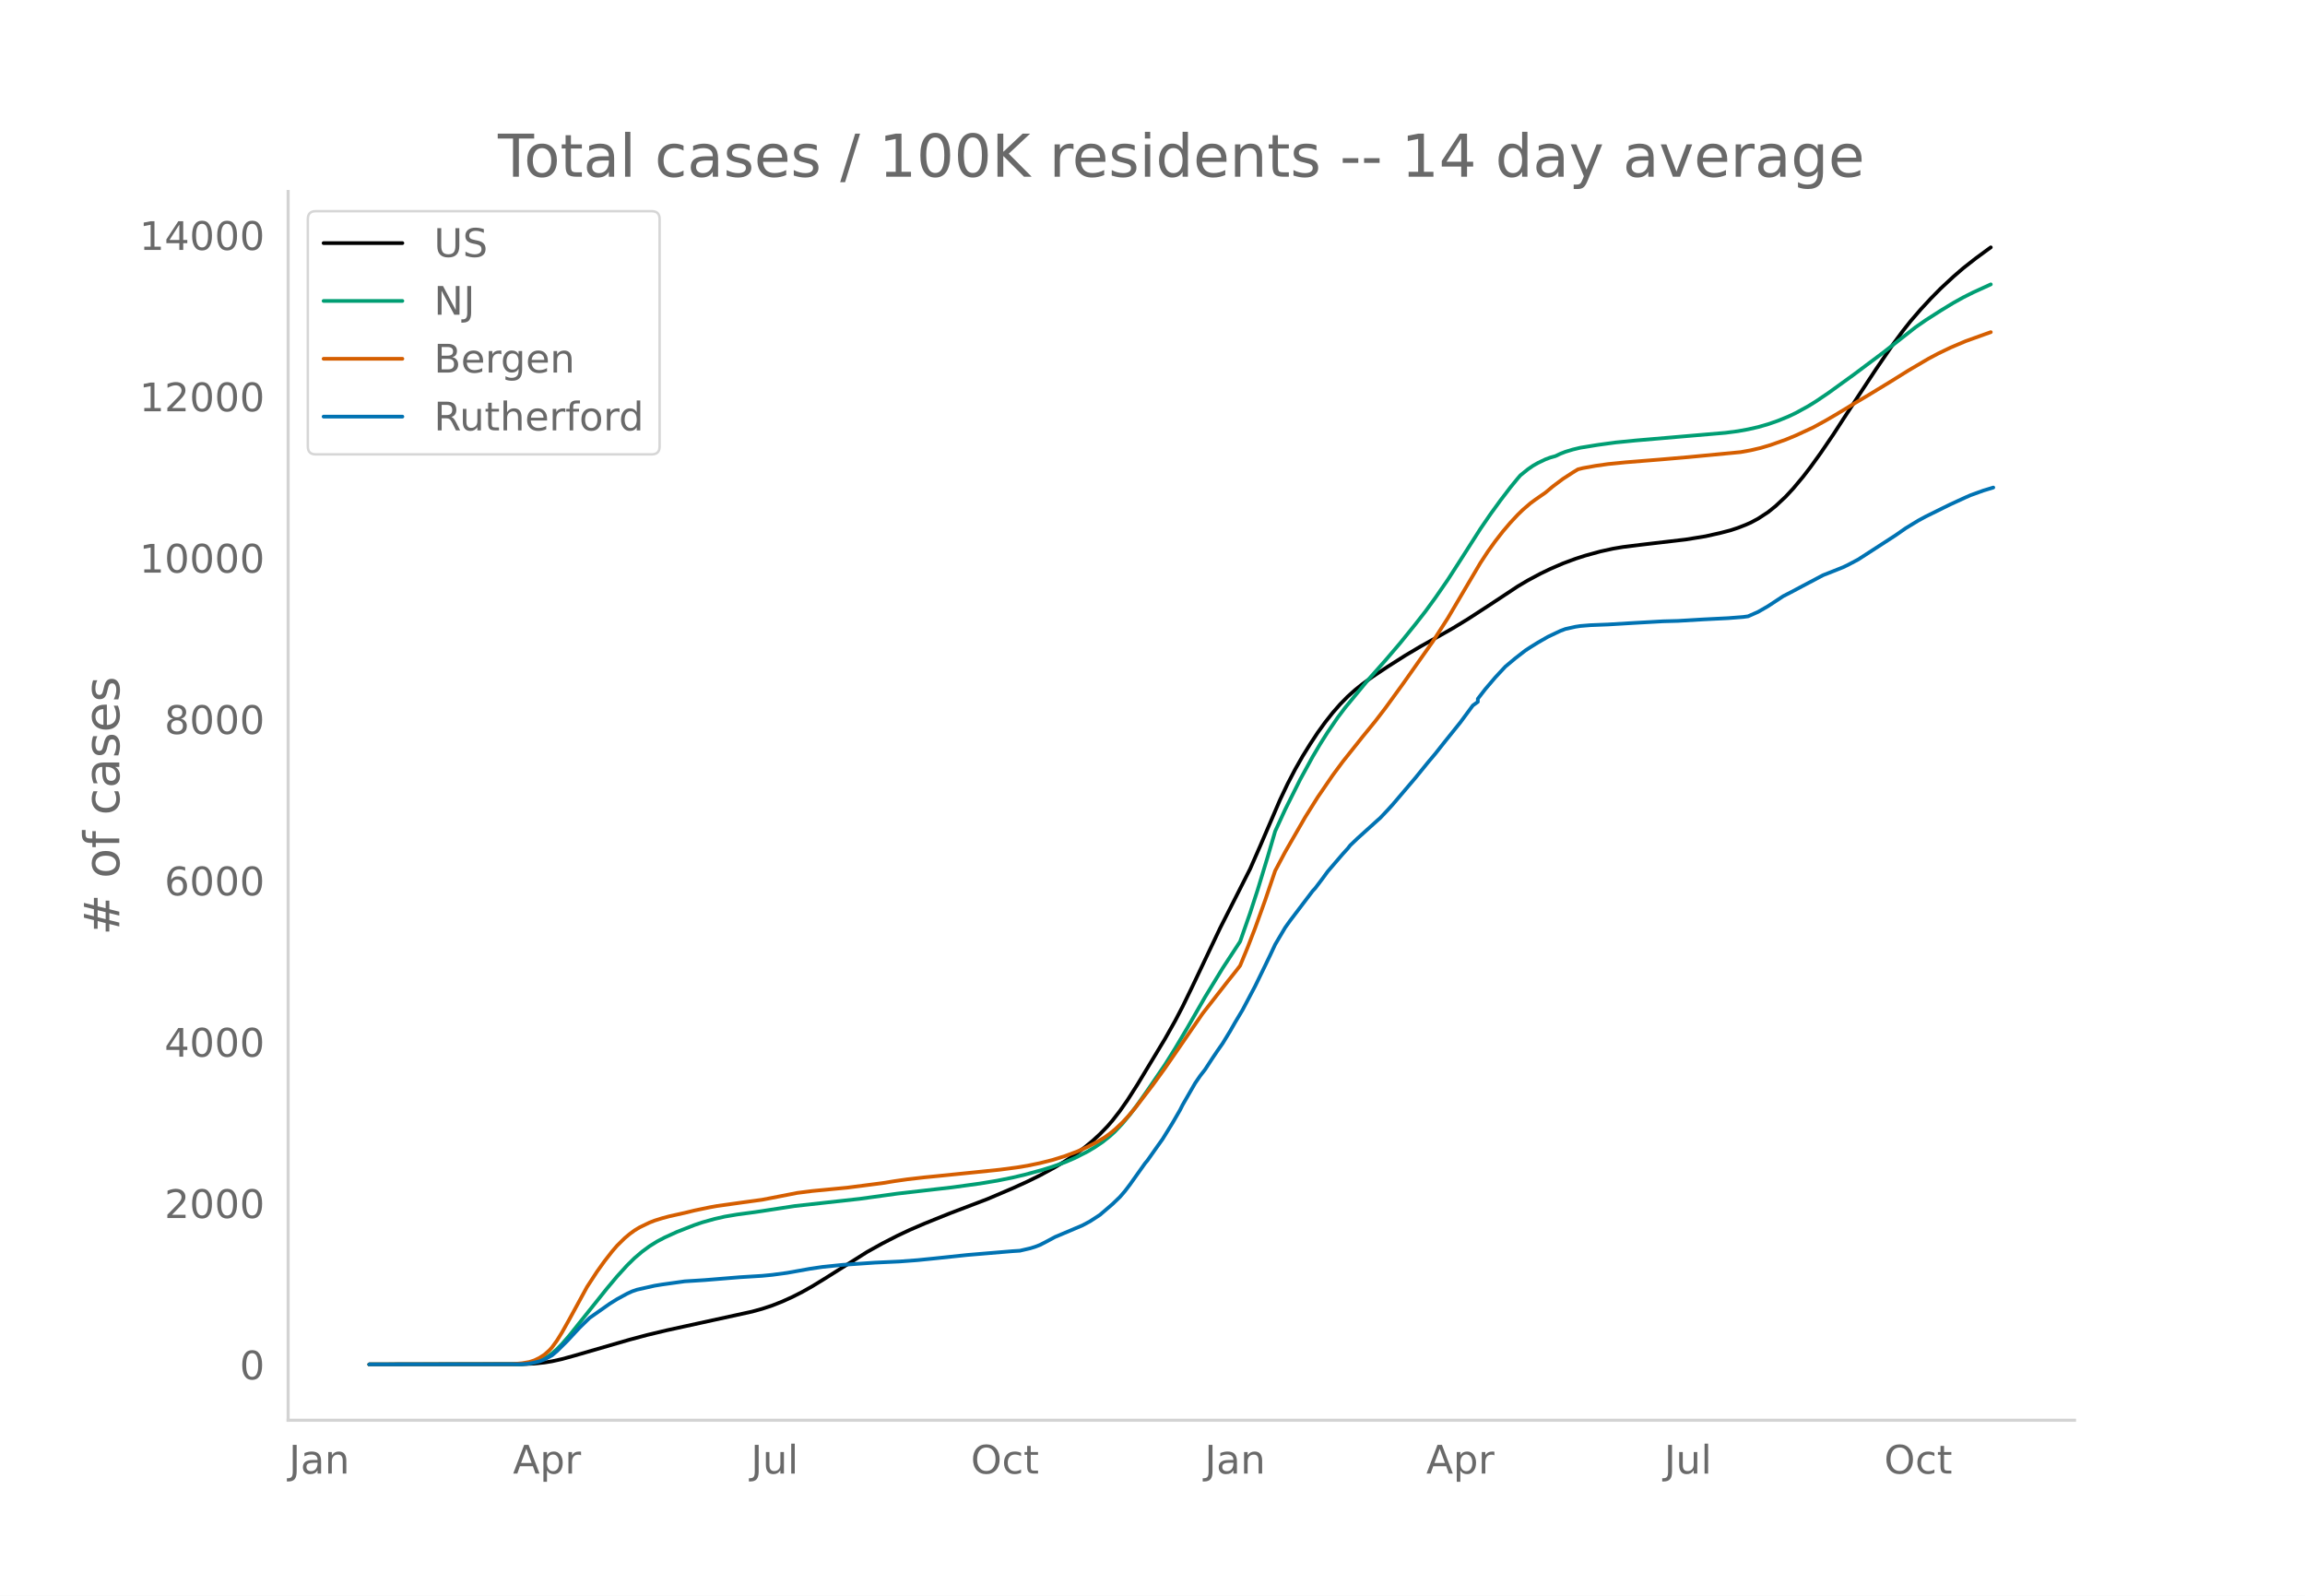
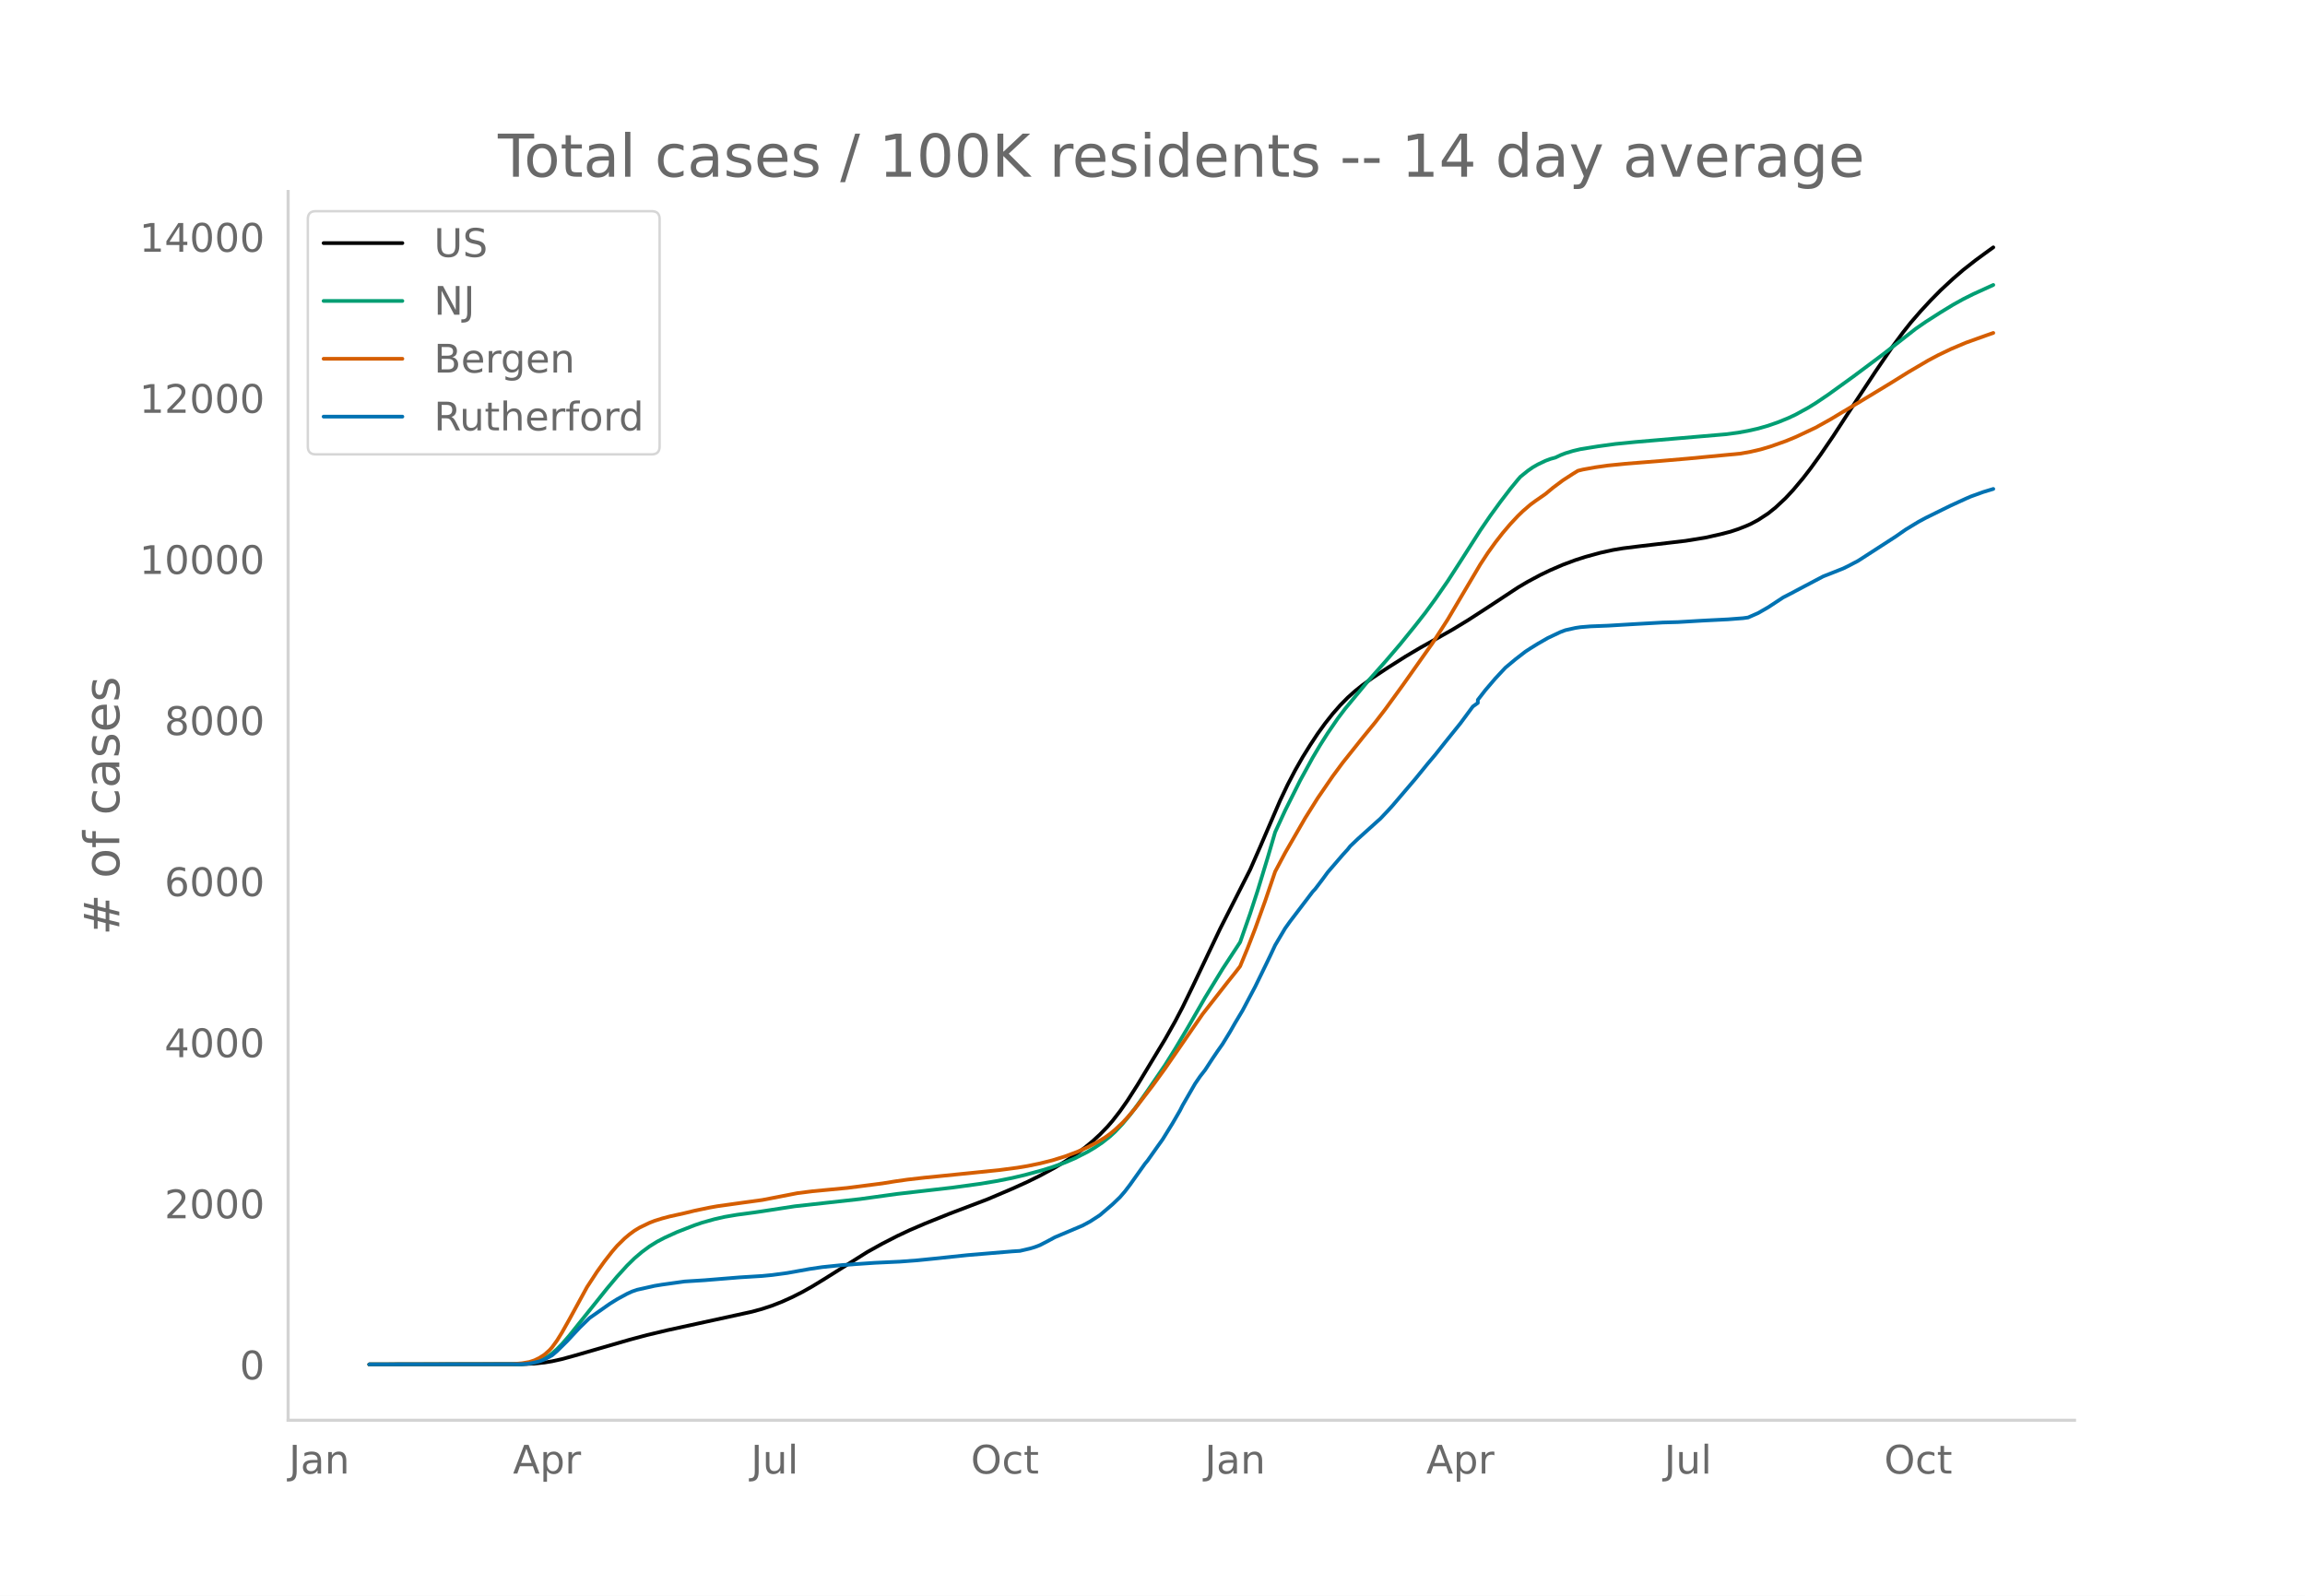
<svg xmlns="http://www.w3.org/2000/svg" xmlns:xlink="http://www.w3.org/1999/xlink" height="864" viewBox="0 0 936 648" width="1248">
  <defs>
    <style>*{stroke-linecap:butt;stroke-linejoin:round}</style>
  </defs>
  <g id="figure_1">
    <path d="M0 648h936V0H0z" style="fill:#fff" id="patch_1" />
    <g id="axes_1">
      <path d="M117 576.72h725.4V77.76H117z" style="fill:none" id="patch_2" />
-       <path clip-path="url(#pe275ca2223)" d="m149.973 554.04 61.982-.086 5.08-.247 4.065-.43 3.049-.498 4.064-.901 5.08-1.4 22.355-6.48 7.113-1.901 8.129-1.938 13.21-2.893 21.337-4.671 4.065-1.124 4.064-1.339 4.065-1.61 4.064-1.837 4.065-2.065 4.064-2.287 5.08-3.11 17.274-10.888 6.097-3.393 6.097-3.132 5.08-2.396 6.097-2.624 10.16-4.096 15.243-5.798 10.16-4.332 6.097-2.771 5.08-2.502 6.098-3.307 4.064-2.443 4.064-2.7 4.065-3.008 3.048-2.51 3.048-2.809 3.049-3.16 2.032-2.358 3.048-3.924 3.049-4.357 4.064-6.37 11.177-18.528 4.065-7.213 3.048-5.831 4.064-8.358 11.178-23.531 12.193-24.052 4.064-9.26 8.13-18.91 3.048-6.407 3.048-5.847 3.048-5.364 3.049-4.908 3.048-4.633 3.048-4.215 3.049-3.862 3.048-3.477 3.048-3.102 3.049-2.725 3.048-2.43 4.064-2.947 6.097-4.046 7.113-4.522 6.096-3.62 7.113-3.984 6.097-3.458 6.096-3.714 9.145-5.938 11.178-7.39 4.064-2.406 5.08-2.72 4.065-1.954 5.08-2.197 5.081-1.894 4.065-1.308 6.096-1.672 5.08-1.12 4.065-.686 7.113-.886 18.29-2.144 8.129-1.319 6.096-1.374 4.065-1.053 3.048-1.013 3.049-1.193 2.032-.884 3.048-1.636 4.064-2.656 3.049-2.448 4.064-3.81 3.049-3.277 4.064-4.858 3.048-3.96 4.065-5.63 5.08-7.456 5.08-7.822 5.081-7.783 7.113-10.813 7.113-10.406 4.064-5.499 3.049-3.858 4.064-4.707 4.065-4.393 4.064-4.126 5.08-4.715 4.065-3.516 5.08-3.984 5.081-3.728 1.016-.729h0" style="fill:none;stroke:#000;stroke-linecap:round;stroke-width:1.5" id="line2d_1" />
-       <path clip-path="url(#pe275ca2223)" d="m149.973 554.04 60.966-.11 3.049-.22 2.032-.296 2.032-.523 2.032-.783 2.032-1.06 2.033-1.42 2.032-1.8 2.032-2.082 3.048-3.502 4.065-5.1 11.177-13.968 4.064-4.849 4.065-4.473 3.048-2.995 3.049-2.594 3.048-2.243 3.048-1.899 3.049-1.6 5.08-2.32 7.113-2.777 3.048-1.04 5.08-1.427 4.065-.926 5.08-.865 7.113-.952 3.049-.45 13.21-2.032 26.418-2.928 15.242-2.109 10.16-1.163 12.194-1.397 11.177-1.534 7.113-1.181 6.097-1.23 5.08-1.202 7.113-1.94 4.064-1.274 5.08-1.826 4.065-1.749 5.08-2.58 3.05-1.813 3.048-2.065 3.048-2.425 2.032-1.863 3.048-3.237 3.049-3.658 3.048-4.053 4.065-5.78 7.112-10.432 4.065-6.513 5.08-8.55 7.113-12.378 7.113-11.658 7.113-10.873 4.064-11.585 3.048-9.35L514.756 348l3.048-10.433 4.065-8.84 6.096-12.187 5.08-9.275 3.049-5.147 3.048-4.81 4.065-5.942 3.048-4.037 9.145-11.082 7.113-8.02 6.097-7.142 6.096-7.542 4.065-5.196 4.064-5.567 5.08-7.356 5.081-7.894 8.129-12.741 4.064-5.935 4.065-5.606 4.064-5.326 3.049-3.722 1.016-1.17 3.048-2.467 2.032-1.407 2.032-1.166 3.049-1.455 2.032-.76 2.032-.563 2.032-.968 2.033-.794 3.048-.923 3.048-.726 7.113-1.153 7.113-.973 8.129-.805 24.386-2.087 12.194-1.04 5.08-.666 4.065-.738 4.064-.92 4.064-1.167 4.065-1.416 4.064-1.66 3.049-1.437 5.08-2.783 3.049-1.886 5.08-3.43 10.161-7.34 12.193-9.131 13.21-10.34 4.064-2.815 6.097-3.905 5.08-3.094 4.065-2.26 4.064-2.036 7.113-3.249h0" style="fill:none;stroke:#009e73;stroke-linecap:round;stroke-width:1.5" id="line2d_2" />
-       <path clip-path="url(#pe275ca2223)" d="m149.973 554.04 57.918-.102 4.064-.363 3.049-.528 2.032-.673 2.032-.99 2.032-1.317 2.033-1.798 1.016-1.136 2.032-2.793 2.032-3.284 3.048-5.426 7.113-13.034 4.065-6.232 3.048-4.255 3.048-3.908 2.032-2.365 3.049-3.007 2.032-1.711 2.032-1.49 2.032-1.232 4.065-1.957 2.032-.796 3.048-.957 3.049-.813 6.096-1.356 4.065-.99 6.097-1.27 3.048-.544 10.16-1.426 8.13-1.111 7.113-1.38 7.112-1.389 6.097-.777 7.113-.682 7.112-.68 14.226-1.836 5.08-.821 5.081-.73 7.113-.815 5.08-.498 15.242-1.545 10.161-1.048 7.113-.939 4.064-.676 5.08-1.053 5.081-1.275 5.08-1.58 5.081-1.908 4.065-1.821 4.064-2.117 3.049-1.853 2.032-1.469 2.032-1.672 3.048-2.858 2.033-2.173 3.048-3.586 7.113-9.279 5.08-7.006 15.242-22.128 10.161-13.017 3.048-3.816 2.033-2.623 3.048-7.387 3.048-7.881 4.065-11.278 4.064-11.97 4.065-7.658 8.128-14.113 5.08-8.113 6.098-8.91 4.064-5.503 8.129-10.206 5.08-6.216 4.065-5.292 7.113-9.801 12.193-17.282 6.097-9.5 6.096-10.346 7.113-12.037 3.048-4.66 3.049-4.247 3.048-3.915 3.048-3.577 3.049-3.265 2.032-1.97 3.048-2.63 2.032-1.498 4.065-2.825 3.048-2.54 4.065-3.047 4.064-2.63 2.032-1.245 2.032-.505 5.081-.914 5.08-.724 7.113-.708 14.226-1.146 11.177-.961 21.338-2.034 4.065-.737 4.064-.945 4.065-1.21 6.096-2.16 4.065-1.677 7.112-3.29 5.081-2.789 4.064-2.362 8.13-4.921 5.08-3.005 9.145-5.571 7.113-4.437 8.128-4.784 4.065-2.163 5.08-2.442 6.097-2.588 8.129-2.92 2.032-.717h0" style="fill:none;stroke:#d55e00;stroke-linecap:round;stroke-width:1.5" id="line2d_3" />
-       <path clip-path="url(#pe275ca2223)" d="m149.973 554.04 60.966-.077 3.049-.153 2.032-.307 3.048-.716 2.032-.767 3.049-1.65 2.032-1.738 4.064-4.014 5.08-5.472 4.065-3.963 8.13-5.727 3.047-1.905 4.065-2.224 2.032-.934 2.032-.703 7.113-1.598 3.048-.498 9.145-1.279 8.13-.511 14.225-1.164 9.145-.562 4.064-.396 6.097-.819 9.145-1.636 5.08-.754 8.13-.844 13.209-.908 10.16-.473 7.114-.537 7.112-.716 13.21-1.393 18.29-1.534 3.048-.192 4.064-.946 2.033-.614 2.032-.78 3.048-1.572 3.049-1.65 11.177-4.73 3.048-1.636 3.048-1.969 1.016-.677 5.081-4.36 3.048-2.927 2.033-2.365 2.032-2.672 6.096-8.578 1.017-1.215 4.064-5.766 2.032-2.838 4.065-6.584 3.048-5.267 1.016-2.02 5.08-8.82 2.033-2.98 2.032-2.608 3.048-4.679 2.033-3.004 2.032-2.89 3.048-4.998 2.032-3.567 3.049-5.1 5.08-9.614 4.065-8.336 2.032-4.218 2.032-4.347 4.065-6.878 2.032-2.838 9.145-12.043 1.016-1.087 3.048-4.027 2.032-2.787 6.097-7.095 2.032-2.224 1.016-1.292 3.049-2.914 8.129-7.339 1.016-.894 3.048-3.222 2.032-2.237 9.145-10.74 5.08-6.25 3.049-3.619 4.064-5.126 6.097-7.581 5.08-6.878 2.033-1.47v-1.253l3.048-3.938 4.065-4.768 4.064-4.36 4.065-3.4 4.064-3.145 2.032-1.33 3.048-1.892 4.065-2.34 5.08-2.403 2.033-.767 4.064-.908 2.032-.306 4.065-.333 7.113-.281 11.177-.665 11.177-.626 6.097-.166 10.16-.601 3.049-.154 7.113-.358 6.096-.473 2.033-.28 4.064-1.79 4.064-2.34 6.097-4.015 3.048-1.572 5.081-2.697 8.129-4.296 4.064-1.598 4.065-1.624 2.032-.984 4.064-2.148 15.242-9.87 4.064-2.837 5.081-3.094 3.048-1.65 7.113-3.515 3.048-1.496 6.097-2.8 2.032-.882 5.08-1.84 4.065-1.24h0" style="fill:none;stroke:#0072b2;stroke-linecap:round;stroke-width:1.5" id="line2d_4" />
+       <path clip-path="url(#p77c9f64469)" d="m149.973 554.04 61.982-.086 5.08-.247 4.065-.428 3.049-.498 4.064-.9 5.08-1.397 22.355-6.469 7.113-1.899 8.129-1.935 13.21-2.888 21.337-4.664 4.065-1.122 4.064-1.337 4.065-1.607 4.064-1.834 4.065-2.062 4.064-2.284 5.08-3.104 17.274-10.87 6.097-3.389 6.097-3.126 5.08-2.393 6.097-2.62 10.16-4.09 15.243-5.788 10.16-4.325 6.097-2.767 5.08-2.498 6.098-3.301 4.064-2.439 4.064-2.695 4.065-3.004 3.048-2.506 3.048-2.804 3.049-3.155 2.032-2.355 3.048-3.917 3.049-4.35 4.064-6.361 11.177-18.497 4.065-7.202 3.048-5.822 4.064-8.344 11.178-23.494 12.193-24.013 4.064-9.246 8.13-18.879 3.048-6.397 3.048-5.837 3.048-5.356 3.049-4.9 3.048-4.625 3.048-4.21 3.049-3.855 3.048-3.47 3.048-3.098 3.049-2.721 3.048-2.426 4.064-2.942 6.097-4.04 7.113-4.514 6.096-3.614 7.113-3.979 6.097-3.452 6.096-3.708 9.145-5.928 11.178-7.378 4.064-2.403 5.08-2.715 4.065-1.952 5.08-2.192 5.081-1.892 4.065-1.306 6.096-1.669 5.08-1.118 4.065-.685 7.113-.885 18.29-2.14 8.129-1.317 6.096-1.372 4.065-1.051 3.048-1.012 3.049-1.19 2.032-.884 3.048-1.633 4.064-2.652 3.049-2.443 4.064-3.804 3.049-3.272 4.064-4.85 3.048-3.955 4.065-5.62 5.08-7.444 5.08-7.81 5.081-7.77 7.113-10.796 7.113-10.39 4.064-5.49 3.049-3.852 4.064-4.699 4.065-4.385 4.064-4.12 5.08-4.707 4.065-3.51 5.08-3.979 5.081-3.722 2.032-1.453h0" style="fill:none;stroke:#000;stroke-linecap:round;stroke-width:1.5" id="line2d_1" />
+       <path clip-path="url(#p77c9f64469)" d="m149.973 554.04 60.966-.109 3.049-.221 2.032-.295 2.032-.522 2.032-.782 2.032-1.059 2.033-1.416 2.032-1.799 2.032-2.077 3.048-3.497 4.065-5.092 11.177-13.946 4.064-4.84 4.065-4.467 3.048-2.99 3.049-2.59 3.048-2.24 3.048-1.895 3.049-1.597 5.08-2.316 7.113-2.773 3.048-1.04 5.08-1.424 4.065-.924 5.08-.864 7.113-.95 3.049-.449 13.21-2.03 26.418-2.923 15.242-2.105 10.16-1.161 12.194-1.395 11.177-1.532 7.113-1.18 6.097-1.226 5.08-1.201 7.113-1.937 4.064-1.271 5.08-1.824 4.065-1.745 5.08-2.576 3.05-1.811 3.048-2.061 3.048-2.422 2.032-1.86 3.048-3.232 3.049-3.652 3.048-4.046 4.065-5.771 7.112-10.415 4.065-6.503 5.08-8.536 7.113-12.358 7.113-11.64 7.113-10.855 4.064-11.567 3.048-9.335 4.065-13.365 3.048-10.417 4.065-8.825 6.096-12.168 5.08-9.26 3.049-5.14 3.048-4.802 4.065-5.932 3.048-4.03 9.145-11.065 7.113-8.006 6.097-7.131 6.096-7.53 4.065-5.188 4.064-5.558 5.08-7.345 5.081-7.88 8.129-12.722 4.064-5.925 4.065-5.597 4.064-5.318 3.049-3.715 1.016-1.168 3.048-2.463 2.032-1.405 2.032-1.164 3.049-1.453 2.032-.76 2.032-.561 2.032-.967 2.033-.792 3.048-.922 3.048-.725 7.113-1.15 7.113-.972 8.129-.804 24.386-2.084 12.194-1.037 5.08-.666 4.065-.737 4.064-.917 4.064-1.167 4.065-1.413 4.064-1.657 3.049-1.435 5.08-2.779 3.049-1.882 5.08-3.425 10.161-7.33 12.193-9.115 13.21-10.324 4.064-2.81 6.097-3.899 5.08-3.089 4.065-2.257 4.064-2.032 8.13-3.707h0" style="fill:none;stroke:#009e73;stroke-linecap:round;stroke-width:1.5" id="line2d_2" />
+       <path clip-path="url(#p77c9f64469)" d="m149.973 554.04 57.918-.102 4.064-.362 3.049-.528 2.032-.672 2.032-.988 2.032-1.315 2.033-1.795 1.016-1.134 2.032-2.788 2.032-3.28 3.048-5.417 7.113-13.013 4.065-6.222 3.048-4.248 3.048-3.902 2.032-2.361 3.049-3.002 2.032-1.709 2.032-1.488 2.032-1.23 4.065-1.953 2.032-.795 3.048-.956 3.049-.81 6.096-1.355 4.065-.988 6.097-1.267 3.048-.544 10.16-1.424 8.13-1.11 7.113-1.377 7.112-1.386 6.097-.776 7.113-.681 7.112-.68 14.226-1.833 5.08-.82 5.081-.728 7.113-.813 5.08-.497 15.242-1.543 10.161-1.047 7.113-.937 4.064-.675 5.08-1.051 5.081-1.274 5.08-1.576 5.081-1.905 4.065-1.82 4.064-2.113 3.049-1.85 2.032-1.466 2.032-1.67 3.048-2.853 2.033-2.17 3.048-3.58 7.113-9.264 5.08-6.994 15.242-22.093 10.161-12.996 3.048-3.81 2.033-2.619 3.048-7.375 3.048-7.869 4.065-11.26 4.064-11.95 4.065-7.646 8.128-14.09 5.08-8.1 6.098-8.895 4.064-5.495 8.129-10.19 5.08-6.206 4.065-5.284 7.113-9.785 12.193-17.255 6.097-9.484 6.096-10.33 7.113-12.017 3.048-4.653 3.049-4.24 3.048-3.909 3.048-3.572 3.049-3.26 2.032-1.967 3.048-2.626 2.032-1.494 4.065-2.821 3.048-2.535 4.065-3.043 4.064-2.626 2.032-1.243 2.032-.503 5.081-.914 5.08-.722 7.113-.708 14.226-1.143 11.177-.96 21.338-2.03 4.065-.736 4.064-.944 4.065-1.208 6.096-2.157 4.065-1.674 8.129-3.823 6.096-3.4 4.065-2.454 8.129-4.842 12.193-7.384 7.113-4.43 8.128-4.776 4.065-2.16 5.08-2.438 6.097-2.584 8.129-2.915 3.048-1.07h0" style="fill:none;stroke:#d55e00;stroke-linecap:round;stroke-width:1.5" id="line2d_3" />
+       <path clip-path="url(#p77c9f64469)" d="m149.973 554.04 60.966-.077 3.049-.153 2.032-.306 3.048-.715 2.032-.766 3.049-1.646 2.032-1.736 4.064-4.008 5.08-5.463 4.065-3.957 8.13-5.718 3.047-1.902 4.065-2.22 2.032-.932 2.032-.702 7.113-1.596 3.048-.498 9.145-1.276 8.13-.51 14.225-1.162 9.145-.562 4.064-.395 6.097-.817 9.145-1.634 5.08-.753 8.13-.842 13.209-.907 10.16-.472 7.114-.536 7.112-.715 13.21-1.391 18.29-1.532 3.048-.191 4.064-.945 2.033-.612 2.032-.779 3.048-1.57 3.049-1.646 11.177-4.723 3.048-1.634 3.048-1.965 1.016-.677 5.081-4.352 3.048-2.923 2.033-2.362 2.032-2.667 6.096-8.565 1.017-1.212 4.064-5.757 2.032-2.833 4.065-6.574 3.048-5.258 1.016-2.017 5.08-8.807 2.033-2.974 2.032-2.604 3.048-4.672 2.033-3 2.032-2.884 3.048-4.99 2.032-3.561 3.049-5.093 5.08-9.599 4.065-8.322 2.032-4.212 2.032-4.34 4.065-6.866 2.032-2.834 9.145-12.023 1.016-1.085 3.048-4.021 2.032-2.782 6.097-7.084 2.032-2.221 1.016-1.29 3.049-2.91 8.129-7.326 1.016-.894 3.048-3.216 2.032-2.234 9.145-10.721 5.08-6.242 3.049-3.612 4.064-5.118 6.097-7.57 5.08-6.866 2.033-1.468v-1.25l3.048-3.932 4.065-4.761 4.064-4.352 4.065-3.396 4.064-3.14 2.032-1.327 3.048-1.889 4.065-2.336 5.08-2.4 2.033-.765 4.064-.906 2.032-.307 4.065-.332 7.113-.28 11.177-.664 11.177-.626 6.097-.166 10.16-.6 3.049-.153 7.113-.357 6.096-.472 2.033-.281 4.064-1.787 4.064-2.336 6.097-4.008 3.048-1.57 5.081-2.693 8.129-4.288 4.064-1.596 4.065-1.62 2.032-.984 4.064-2.144 15.242-9.854 4.064-2.833 5.081-3.09 3.048-1.646 7.113-3.51 3.048-1.493 6.097-2.795 2.032-.881 5.08-1.838 4.065-1.238h0" style="fill:none;stroke:#0072b2;stroke-linecap:round;stroke-width:1.5" id="line2d_4" />
      <path d="M117 576.72V77.76" style="fill:none;stroke:#d3d3d3;stroke-linecap:square;stroke-linejoin:miter;stroke-width:1.25" id="patch_3" />
      <path d="M117 576.72h725.4" style="fill:none;stroke:#d3d3d3;stroke-linecap:square;stroke-linejoin:miter;stroke-width:1.25" id="patch_4" />
      <g id="matplotlib.axis_1">
        <g id="xtick_1">
          <g style="fill:#696969" transform="matrix(.16 0 0 -.16 117.318 598.378)" id="text_1">
            <defs>
              <path d="M9.813 72.906h9.859V5.078q0-13.187-5-19.14-5-5.954-16.094-5.954h-3.75v8.297h3.078q6.531 0 9.219 3.672Q9.813-4.39 9.813 5.078z" id="DejaVuSans-74" />
              <path d="M34.281 27.484q-10.89 0-15.093-2.484-4.204-2.484-4.204-8.5 0-4.781 3.157-7.594 3.156-2.797 8.562-2.797 7.485 0 12 5.297 4.516 5.297 4.516 14.078v2zm17.922 3.72V0H43.22v8.297Q40.14 3.328 35.547.953q-4.594-2.375-11.234-2.375-8.391 0-13.36 4.719Q6 8.016 6 15.922q0 9.219 6.172 13.906 6.187 4.688 18.437 4.688h12.61v.89q0 6.203-4.078 9.594-4.078 3.39-11.453 3.39-4.688 0-9.141-1.124-4.438-1.125-8.531-3.375v8.312q4.921 1.906 9.562 2.844 4.64.953 9.031.953 11.875 0 17.735-6.156 5.86-6.14 5.86-18.64z" id="DejaVuSans-97" />
              <path d="M54.89 33.016V0h-8.984v32.719q0 7.765-3.031 11.61-3.031 3.858-9.078 3.858-7.281 0-11.484-4.64-4.204-4.625-4.204-12.64V0H9.08v54.688h9.03v-8.5q3.235 4.937 7.594 7.374Q30.078 56 35.797 56q9.422 0 14.25-5.828 4.844-5.828 4.844-17.156z" id="DejaVuSans-110" />
            </defs>
            <use xlink:href="#DejaVuSans-74" />
            <use x="29.492" xlink:href="#DejaVuSans-97" />
            <use x="90.771" xlink:href="#DejaVuSans-110" />
          </g>
        </g>
        <g id="xtick_2">
          <g style="fill:#696969" transform="matrix(.16 0 0 -.16 208.276 598.378)" id="text_2">
            <defs>
              <path d="M34.188 63.188 20.797 26.906h26.812zm-5.579 9.718h11.188L67.578 0h-10.25l-6.64 18.703h-32.86L11.188 0H.78z" id="DejaVuSans-65" />
              <path d="M18.11 8.203v-29H9.077v75.484h9.031v-8.296q2.844 4.875 7.157 7.234Q29.594 56 35.594 56q9.968 0 16.187-7.906 6.235-7.907 6.235-20.797T51.78 6.484q-6.218-7.906-16.187-7.906-6 0-10.328 2.375-4.313 2.375-7.157 7.25zm30.578 19.094q0 9.906-4.079 15.547-4.078 5.64-11.203 5.64-7.14 0-11.218-5.64-4.079-5.64-4.079-15.547 0-9.906 4.078-15.547 4.079-5.64 11.22-5.64 7.124 0 11.202 5.64t4.078 15.547z" id="DejaVuSans-112" />
              <path d="M41.11 46.297q-1.516.875-3.297 1.281Q36.03 48 33.89 48q-7.625 0-11.703-4.953-4.079-4.953-4.079-14.234V0H9.08v54.688h9.03v-8.5q2.844 4.984 7.375 7.39Q30.031 56 36.531 56q.922 0 2.047-.125 1.125-.11 2.484-.36z" id="DejaVuSans-114" />
            </defs>
            <use xlink:href="#DejaVuSans-65" />
            <use x="68.408" xlink:href="#DejaVuSans-112" />
            <use x="131.885" xlink:href="#DejaVuSans-114" />
          </g>
        </g>
        <g id="xtick_3">
          <g style="fill:#696969" transform="matrix(.16 0 0 -.16 304.93 598.378)" id="text_3">
            <defs>
              <path d="M8.5 21.578v33.11h8.984V21.922q0-7.766 3.016-11.656 3.031-3.875 9.094-3.875 7.265 0 11.484 4.64 4.234 4.64 4.234 12.656v31h8.985V0h-8.984v8.406Q42.047 3.422 37.718 1q-4.313-2.422-10.032-2.422-9.421 0-14.312 5.86Q8.5 10.296 8.5 21.578zM31.11 56z" id="DejaVuSans-117" />
              <path d="M9.422 75.984h8.984V0H9.422z" id="DejaVuSans-108" />
            </defs>
            <use xlink:href="#DejaVuSans-74" />
            <use x="29.492" xlink:href="#DejaVuSans-117" />
            <use x="92.871" xlink:href="#DejaVuSans-108" />
          </g>
        </g>
        <g id="xtick_4">
          <g style="fill:#696969" transform="matrix(.16 0 0 -.16 394.232 598.378)" id="text_4">
            <defs>
              <path d="M39.406 66.219q-10.75 0-17.078-8.016-6.312-8-6.312-21.828 0-13.766 6.312-21.781 6.328-8 17.078-8 10.735 0 17.016 8 6.281 8.015 6.281 21.781 0 13.828-6.281 21.828-6.281 8.016-17.016 8.016zm0 8q15.328 0 24.5-10.281 9.188-10.282 9.188-27.563 0-17.234-9.188-27.516-9.172-10.28-24.5-10.28-15.375 0-24.593 10.25-9.204 10.265-9.204 27.546t9.204 27.563q9.218 10.28 24.593 10.28z" id="DejaVuSans-79" />
              <path d="M48.781 52.594v-8.407q-3.812 2.11-7.64 3.157-3.828 1.047-7.735 1.047-8.75 0-13.593-5.547-4.829-5.532-4.829-15.547 0-10.016 4.829-15.563 4.843-5.53 13.593-5.53 3.907 0 7.735 1.046 3.828 1.047 7.64 3.156V2.094Q45.016.344 40.984-.531q-4.015-.89-8.562-.89-12.36 0-19.64 7.765-7.266 7.765-7.266 20.953 0 13.375 7.343 21.031Q20.22 56 33.016 56q4.14 0 8.093-.86 3.953-.843 7.672-2.546z" id="DejaVuSans-99" />
              <path d="M18.313 70.219V54.688h18.5v-6.985h-18.5V18.016q0-6.688 1.828-8.594 1.828-1.906 7.453-1.906h9.218V0h-9.218q-10.407 0-14.36 3.875-3.953 3.89-3.953 14.14v29.688H2.687v6.984h6.594V70.22z" id="DejaVuSans-116" />
            </defs>
            <use xlink:href="#DejaVuSans-79" />
            <use x="78.711" xlink:href="#DejaVuSans-99" />
            <use x="133.691" xlink:href="#DejaVuSans-116" />
          </g>
        </g>
        <g id="xtick_5">
          <g style="fill:#696969" transform="matrix(.16 0 0 -.16 489.214 598.378)" id="text_5">
            <use xlink:href="#DejaVuSans-74" />
            <use x="29.492" xlink:href="#DejaVuSans-97" />
            <use x="90.771" xlink:href="#DejaVuSans-110" />
          </g>
        </g>
        <g id="xtick_6">
          <g style="fill:#696969" transform="matrix(.16 0 0 -.16 579.156 598.378)" id="text_6">
            <use xlink:href="#DejaVuSans-65" />
            <use x="68.408" xlink:href="#DejaVuSans-112" />
            <use x="131.885" xlink:href="#DejaVuSans-114" />
          </g>
        </g>
        <g id="xtick_7">
          <g style="fill:#696969" transform="matrix(.16 0 0 -.16 675.81 598.378)" id="text_7">
            <use xlink:href="#DejaVuSans-74" />
            <use x="29.492" xlink:href="#DejaVuSans-117" />
            <use x="92.871" xlink:href="#DejaVuSans-108" />
          </g>
        </g>
        <g id="xtick_8">
          <g style="fill:#696969" transform="matrix(.16 0 0 -.16 765.112 598.378)" id="text_8">
            <use xlink:href="#DejaVuSans-79" />
            <use x="78.711" xlink:href="#DejaVuSans-99" />
            <use x="133.691" xlink:href="#DejaVuSans-116" />
          </g>
        </g>
      </g>
      <g id="matplotlib.axis_2">
        <g id="ytick_1">
          <g style="fill:#696969" transform="matrix(.16 0 0 -.16 97.32 560.119)" id="text_9">
            <defs>
              <path d="M31.781 66.406q-7.61 0-11.453-7.5Q16.5 51.422 16.5 36.375q0-14.984 3.828-22.484 3.844-7.5 11.453-7.5 7.672 0 11.5 7.5 3.844 7.5 3.844 22.484 0 15.047-3.844 22.531-3.828 7.5-11.5 7.5zm0 7.813q12.266 0 18.735-9.703 6.468-9.688 6.468-28.141 0-18.406-6.468-28.11-6.47-9.687-18.735-9.687-12.25 0-18.718 9.688-6.47 9.703-6.47 28.109 0 18.453 6.47 28.14Q19.53 74.22 31.78 74.22z" id="DejaVuSans-48" />
            </defs>
            <use xlink:href="#DejaVuSans-48" />
          </g>
        </g>
        <g id="ytick_2">
-           <g style="fill:#696969" transform="matrix(.16 0 0 -.16 66.78 494.601)" id="text_10">
+           <g style="fill:#696969" transform="matrix(.16 0 0 -.16 66.78 494.706)" id="text_10">
            <defs>
              <path d="M19.188 8.297h34.421V0H7.33v8.297q5.609 5.812 15.296 15.594 9.703 9.797 12.188 12.64 4.734 5.313 6.609 9 1.89 3.688 1.89 7.25 0 5.813-4.078 9.469-4.078 3.672-10.625 3.672-4.64 0-9.797-1.61-5.14-1.609-11-4.89v9.969Q13.767 71.78 18.938 73q5.188 1.219 9.485 1.219 11.328 0 18.062-5.672 6.735-5.656 6.735-15.125 0-4.5-1.688-8.531-1.672-4.016-6.125-9.485-1.218-1.422-7.765-8.187-6.532-6.766-18.453-18.922z" id="DejaVuSans-50" />
            </defs>
            <use xlink:href="#DejaVuSans-50" />
            <use x="63.623" xlink:href="#DejaVuSans-48" />
            <use x="127.246" xlink:href="#DejaVuSans-48" />
            <use x="190.869" xlink:href="#DejaVuSans-48" />
          </g>
        </g>
        <g id="ytick_3">
-           <g style="fill:#696969" transform="matrix(.16 0 0 -.16 66.78 429.084)" id="text_11">
+           <g style="fill:#696969" transform="matrix(.16 0 0 -.16 66.78 429.294)" id="text_11">
            <defs>
              <path d="M37.797 64.313 12.89 25.39h24.906zm-2.594 8.593H47.61V25.391h10.407v-8.203H47.609V0h-9.812v17.188H4.89v9.515z" id="DejaVuSans-52" />
            </defs>
            <use xlink:href="#DejaVuSans-52" />
            <use x="63.623" xlink:href="#DejaVuSans-48" />
            <use x="127.246" xlink:href="#DejaVuSans-48" />
            <use x="190.869" xlink:href="#DejaVuSans-48" />
          </g>
        </g>
        <g id="ytick_4">
-           <g style="fill:#696969" transform="matrix(.16 0 0 -.16 66.78 363.567)" id="text_12">
+           <g style="fill:#696969" transform="matrix(.16 0 0 -.16 66.78 363.881)" id="text_12">
            <defs>
              <path d="M33.016 40.375q-6.641 0-10.532-4.547-3.875-4.531-3.875-12.437 0-7.86 3.875-12.438 3.891-4.562 10.532-4.562 6.64 0 10.515 4.562 3.875 4.578 3.875 12.438 0 7.906-3.875 12.437-3.875 4.547-10.515 4.547zm19.578 30.922v-8.984q-3.719 1.75-7.5 2.671-3.782.938-7.5.938-9.766 0-14.922-6.594-5.14-6.594-5.875-19.922 2.875 4.25 7.219 6.516 4.359 2.266 9.578 2.266 10.984 0 17.36-6.672 6.374-6.657 6.374-18.125 0-11.235-6.64-18.032-6.641-6.78-17.672-6.78-12.657 0-19.344 9.687-6.688 9.703-6.688 28.109 0 17.281 8.204 27.563 8.203 10.28 22.015 10.28 3.719 0 7.5-.734t7.89-2.187z" id="DejaVuSans-54" />
            </defs>
            <use xlink:href="#DejaVuSans-54" />
            <use x="63.623" xlink:href="#DejaVuSans-48" />
            <use x="127.246" xlink:href="#DejaVuSans-48" />
            <use x="190.869" xlink:href="#DejaVuSans-48" />
          </g>
        </g>
        <g id="ytick_5">
-           <g style="fill:#696969" transform="matrix(.16 0 0 -.16 66.78 298.05)" id="text_13">
+           <g style="fill:#696969" transform="matrix(.16 0 0 -.16 66.78 298.468)" id="text_13">
            <defs>
              <path d="M31.781 34.625q-7.031 0-11.062-3.766-4.016-3.765-4.016-10.343 0-6.594 4.016-10.36Q24.75 6.391 31.78 6.391q7.032 0 11.078 3.78 4.063 3.798 4.063 10.345 0 6.578-4.031 10.343-4.016 3.766-11.11 3.766zm-9.86 4.188q-6.343 1.562-9.89 5.906Q8.5 49.079 8.5 55.329q0 8.733 6.219 13.812 6.234 5.078 17.062 5.078 10.89 0 17.094-5.078 6.203-5.079 6.203-13.813 0-6.25-3.547-10.61-3.531-4.343-9.828-5.906 7.125-1.656 11.094-6.5 3.984-4.828 3.984-11.796 0-10.61-6.468-16.282-6.47-5.656-18.532-5.656-12.047 0-18.531 5.656-6.469 5.672-6.469 16.282 0 6.968 4 11.797 4.016 4.843 11.14 6.5zM18.314 54.39q0-5.657 3.53-8.828 3.548-3.172 9.938-3.172 6.36 0 9.938 3.172 3.593 3.171 3.593 8.828 0 5.672-3.593 8.843-3.578 3.172-9.938 3.172-6.39 0-9.937-3.172-3.532-3.172-3.532-8.843z" id="DejaVuSans-56" />
            </defs>
            <use xlink:href="#DejaVuSans-56" />
            <use x="63.623" xlink:href="#DejaVuSans-48" />
            <use x="127.246" xlink:href="#DejaVuSans-48" />
            <use x="190.869" xlink:href="#DejaVuSans-48" />
          </g>
        </g>
        <g id="ytick_6">
-           <g style="fill:#696969" transform="matrix(.16 0 0 -.16 56.6 232.532)" id="text_14">
+           <g style="fill:#696969" transform="matrix(.16 0 0 -.16 56.6 233.056)" id="text_14">
            <defs>
              <path d="M12.406 8.297h16.11v55.625l-17.532-3.516v8.985l17.438 3.515h9.86V8.296H54.39V0H12.406z" id="DejaVuSans-49" />
            </defs>
            <use xlink:href="#DejaVuSans-49" />
            <use x="63.623" xlink:href="#DejaVuSans-48" />
            <use x="127.246" xlink:href="#DejaVuSans-48" />
            <use x="190.869" xlink:href="#DejaVuSans-48" />
            <use x="254.492" xlink:href="#DejaVuSans-48" />
          </g>
        </g>
        <g id="ytick_7">
-           <g style="fill:#696969" transform="matrix(.16 0 0 -.16 56.6 167.015)" id="text_15">
+           <g style="fill:#696969" transform="matrix(.16 0 0 -.16 56.6 167.643)" id="text_15">
            <use xlink:href="#DejaVuSans-49" />
            <use x="63.623" xlink:href="#DejaVuSans-50" />
            <use x="127.246" xlink:href="#DejaVuSans-48" />
            <use x="190.869" xlink:href="#DejaVuSans-48" />
            <use x="254.492" xlink:href="#DejaVuSans-48" />
          </g>
        </g>
        <g id="ytick_8">
-           <g style="fill:#696969" transform="matrix(.16 0 0 -.16 56.6 101.497)" id="text_16">
+           <g style="fill:#696969" transform="matrix(.16 0 0 -.16 56.6 102.23)" id="text_16">
            <use xlink:href="#DejaVuSans-49" />
            <use x="63.623" xlink:href="#DejaVuSans-52" />
            <use x="127.246" xlink:href="#DejaVuSans-48" />
            <use x="190.869" xlink:href="#DejaVuSans-48" />
            <use x="254.492" xlink:href="#DejaVuSans-48" />
          </g>
        </g>
        <g style="fill:#696969" transform="matrix(0 -.2 -.2 0 48.44 379.813)" id="text_17">
          <defs>
            <path d="M51.125 44H36.922l-4.11-16.313h14.313zm-7.328 27.781-5.078-20.265h14.265L58.11 71.78h7.813L60.89 51.516h15.234V44h-17.14l-4-16.313h15.53V20.22H53.079L48 0h-7.813l5.032 20.219H30.906L25.875 0h-7.86l5.079 20.219H7.719v7.468h17.187L29 44H13.281v7.516h17.625l4.985 20.265z" id="DejaVuSans-35" />
            <path d="M30.61 48.39q-7.22 0-11.422-5.64-4.204-5.64-4.204-15.453 0-9.813 4.172-15.453 4.188-5.64 11.453-5.64 7.188 0 11.375 5.655 4.203 5.672 4.203 15.438 0 9.719-4.203 15.406-4.187 5.688-11.375 5.688zm0 7.61q11.718 0 18.406-7.625 6.703-7.61 6.703-21.078 0-13.422-6.703-21.078-6.688-7.64-18.407-7.64-11.765 0-18.437 7.64-6.656 7.656-6.656 21.078 0 13.469 6.656 21.078Q18.844 56 30.609 56z" id="DejaVuSans-111" />
            <path d="M37.11 75.984V68.5h-8.594q-4.828 0-6.72-1.953-1.874-1.953-1.874-7.031v-4.828h14.797v-6.985H19.922V0H10.89v47.703H2.297v6.984h8.594V58.5q0 9.125 4.25 13.297 4.25 4.187 13.468 4.187z" id="DejaVuSans-102" />
            <path d="M44.281 53.078v-8.5q-3.797 1.953-7.906 2.922-4.094.984-8.5.984-6.688 0-10.031-2.047-3.344-2.046-3.344-6.156 0-3.125 2.39-4.906 2.391-1.781 9.626-3.39l3.078-.688q9.562-2.047 13.593-5.781 4.032-3.735 4.032-10.422 0-7.625-6.032-12.078-6.03-4.438-16.578-4.438-4.39 0-9.156.86Q10.688.296 5.422 2v9.281q4.984-2.594 9.812-3.89 4.829-1.282 9.579-1.282 6.343 0 9.75 2.172 3.421 2.172 3.421 6.125 0 3.656-2.468 5.61-2.453 1.953-10.813 3.765l-3.125.735q-8.344 1.75-12.062 5.39-3.704 3.64-3.704 9.985 0 7.718 5.47 11.906Q16.75 56 26.811 56q4.97 0 9.36-.734 4.406-.72 8.11-2.188z" id="DejaVuSans-115" />
            <path d="M56.203 29.594v-4.39H14.891q.593-9.282 5.593-14.142 5-4.859 13.938-4.859 5.172 0 10.031 1.266 4.86 1.265 9.656 3.812v-8.5Q49.266.734 44.187-.344 39.11-1.422 33.892-1.422q-13.094 0-20.735 7.61-7.64 7.625-7.64 20.625 0 13.421 7.25 21.296Q20.016 56 32.328 56q11.031 0 17.453-7.11 6.422-7.093 6.422-19.296zm-8.984 2.64q-.094 7.36-4.125 11.75-4.032 4.407-10.672 4.407-7.516 0-12.031-4.25-4.516-4.25-5.203-11.97z" id="DejaVuSans-101" />
          </defs>
          <use xlink:href="#DejaVuSans-35" />
          <use x="83.789" xlink:href="#DejaVuSans-32" />
          <use x="115.576" xlink:href="#DejaVuSans-111" />
          <use x="176.758" xlink:href="#DejaVuSans-102" />
          <use x="211.963" xlink:href="#DejaVuSans-32" />
          <use x="243.75" xlink:href="#DejaVuSans-99" />
          <use x="298.73" xlink:href="#DejaVuSans-97" />
          <use x="360.01" xlink:href="#DejaVuSans-115" />
          <use x="412.109" xlink:href="#DejaVuSans-101" />
          <use x="473.633" xlink:href="#DejaVuSans-115" />
        </g>
      </g>
      <g style="fill:#696969" transform="matrix(.24 0 0 -.24 202.185 71.76)" id="text_18">
        <defs>
          <path d="M-.297 72.906h61.672v-8.312H35.5V0h-9.906v64.594H-.296z" id="DejaVuSans-84" />
          <path d="M25.39 72.906h8.297L8.297-9.28H0z" id="DejaVuSans-47" />
          <path d="M9.813 72.906h9.859V42.094L52.39 72.906h12.703L28.906 38.922 67.672 0H54.688L19.672 35.11V0h-9.86z" id="DejaVuSans-75" />
          <path d="M9.422 54.688h8.984V0H9.422zm0 21.296h8.984v-11.39H9.422z" id="DejaVuSans-105" />
          <path d="M45.406 46.39v29.594h8.985V0h-8.985v8.203Q42.578 3.328 38.25.953q-4.313-2.375-10.375-2.375-9.906 0-16.14 7.906-6.22 7.922-6.22 20.813 0 12.89 6.22 20.797Q17.968 56 27.874 56q6.063 0 10.375-2.375 4.328-2.36 7.156-7.234zm-30.61-19.093q0-9.906 4.079-15.547 4.078-5.64 11.203-5.64 7.125 0 11.219 5.64 4.11 5.64 4.11 15.547 0 9.906-4.11 15.547-4.094 5.64-11.219 5.64-7.125 0-11.203-5.64-4.078-5.64-4.078-15.547z" id="DejaVuSans-100" />
          <path d="M4.89 31.39h26.313v-8H4.891z" id="DejaVuSans-45" />
          <path d="M32.172-5.078q-3.797-9.766-7.422-12.735-3.61-2.984-9.656-2.984H7.906v7.516h5.282q3.703 0 5.75 1.765Q21-9.766 23.483-3.219l1.61 4.094-22.11 53.813H12.5l17.094-42.766 17.093 42.766h9.516z" id="DejaVuSans-121" />
          <path d="M2.984 54.688H12.5L29.594 8.797l17.093 45.89h9.516L35.687 0H23.485z" id="DejaVuSans-118" />
          <path d="M45.406 27.984q0 9.766-4.031 15.125-4.016 5.375-11.297 5.375-7.219 0-11.25-5.375-4.031-5.359-4.031-15.125 0-9.718 4.031-15.093t11.25-5.375q7.281 0 11.297 5.375 4.031 5.375 4.031 15.093zm8.985-21.203q0-13.953-6.203-20.765Q42-20.797 29.203-20.797q-4.734 0-8.937.703-4.203.703-8.157 2.172v8.735q3.954-2.141 7.813-3.157 3.86-1.031 7.86-1.031 8.843 0 13.234 4.61 4.39 4.609 4.39 13.937v4.453q-2.781-4.844-7.125-7.234Q33.938 0 27.875 0 17.828 0 11.672 7.656q-6.156 7.672-6.156 20.328 0 12.688 6.156 20.344Q17.828 56 27.875 56q6.063 0 10.406-2.39 4.344-2.391 7.125-7.22v8.297h8.985z" id="DejaVuSans-103" />
        </defs>
        <use xlink:href="#DejaVuSans-84" />
        <use x="44.084" xlink:href="#DejaVuSans-111" />
        <use x="105.266" xlink:href="#DejaVuSans-116" />
        <use x="144.475" xlink:href="#DejaVuSans-97" />
        <use x="205.754" xlink:href="#DejaVuSans-108" />
        <use x="233.537" xlink:href="#DejaVuSans-32" />
        <use x="265.324" xlink:href="#DejaVuSans-99" />
        <use x="320.305" xlink:href="#DejaVuSans-97" />
        <use x="381.584" xlink:href="#DejaVuSans-115" />
        <use x="433.684" xlink:href="#DejaVuSans-101" />
        <use x="495.207" xlink:href="#DejaVuSans-115" />
        <use x="547.307" xlink:href="#DejaVuSans-32" />
        <use x="579.094" xlink:href="#DejaVuSans-47" />
        <use x="612.785" xlink:href="#DejaVuSans-32" />
        <use x="644.572" xlink:href="#DejaVuSans-49" />
        <use x="708.195" xlink:href="#DejaVuSans-48" />
        <use x="771.818" xlink:href="#DejaVuSans-48" />
        <use x="835.441" xlink:href="#DejaVuSans-75" />
        <use x="901.018" xlink:href="#DejaVuSans-32" />
        <use x="932.805" xlink:href="#DejaVuSans-114" />
        <use x="971.668" xlink:href="#DejaVuSans-101" />
        <use x="1033.191" xlink:href="#DejaVuSans-115" />
        <use x="1085.291" xlink:href="#DejaVuSans-105" />
        <use x="1113.074" xlink:href="#DejaVuSans-100" />
        <use x="1176.551" xlink:href="#DejaVuSans-101" />
        <use x="1238.074" xlink:href="#DejaVuSans-110" />
        <use x="1301.453" xlink:href="#DejaVuSans-116" />
        <use x="1340.662" xlink:href="#DejaVuSans-115" />
        <use x="1392.762" xlink:href="#DejaVuSans-32" />
        <use x="1424.549" xlink:href="#DejaVuSans-45" />
        <use x="1460.633" xlink:href="#DejaVuSans-45" />
        <use x="1496.717" xlink:href="#DejaVuSans-32" />
        <use x="1528.504" xlink:href="#DejaVuSans-49" />
        <use x="1592.127" xlink:href="#DejaVuSans-52" />
        <use x="1655.75" xlink:href="#DejaVuSans-32" />
        <use x="1687.537" xlink:href="#DejaVuSans-100" />
        <use x="1751.014" xlink:href="#DejaVuSans-97" />
        <use x="1812.293" xlink:href="#DejaVuSans-121" />
        <use x="1871.473" xlink:href="#DejaVuSans-32" />
        <use x="1903.26" xlink:href="#DejaVuSans-97" />
        <use x="1964.539" xlink:href="#DejaVuSans-118" />
        <use x="2023.719" xlink:href="#DejaVuSans-101" />
        <use x="2085.242" xlink:href="#DejaVuSans-114" />
        <use x="2126.355" xlink:href="#DejaVuSans-97" />
        <use x="2187.635" xlink:href="#DejaVuSans-103" />
        <use x="2251.111" xlink:href="#DejaVuSans-101" />
      </g>
      <g id="legend_1">
        <path d="M128.2 184.5h136.45q3.2 0 3.2-3.2V88.96q0-3.2-3.2-3.2H128.2q-3.2 0-3.2 3.2v92.34q0 3.2 3.2 3.2z" style="fill:none;opacity:.8;stroke:#ccc;stroke-linejoin:miter" id="patch_5" />
        <path d="M131.4 98.718h32" style="fill:none;stroke:#000;stroke-linecap:round;stroke-width:1.5" id="line2d_5" />
        <g style="fill:#696969" transform="matrix(.16 0 0 -.16 176.2 104.317)" id="text_19">
          <defs>
            <path d="M8.688 72.906h9.921V28.61q0-11.718 4.235-16.875 4.25-5.14 13.781-5.14 9.469 0 13.719 5.14 4.25 5.157 4.25 16.875v44.297H64.5V27.391q0-14.25-7.063-21.532-7.046-7.28-20.812-7.28-13.828 0-20.89 7.28-7.047 7.282-7.047 21.532z" id="DejaVuSans-85" />
            <path d="M53.516 70.516V60.89q-5.61 2.687-10.594 4-4.984 1.328-9.625 1.328-8.047 0-12.422-3.125t-4.375-8.89q0-4.845 2.906-7.313 2.907-2.453 11.016-3.97l5.953-1.218q11.031-2.11 16.281-7.406 5.25-5.297 5.25-14.172 0-10.61-7.11-16.078-7.093-5.469-20.812-5.469-5.172 0-11.015 1.172Q13.14.922 6.89 3.219v10.156q6-3.36 11.765-5.078 5.766-1.703 11.328-1.703 8.438 0 13.032 3.312 4.593 3.328 4.593 9.485 0 5.359-3.297 8.39-3.296 3.032-10.812 4.547L27.484 33.5q-11.03 2.188-15.968 6.875-4.922 4.688-4.922 13.047 0 9.672 6.812 15.234 6.813 5.563 18.766 5.563 5.14 0 10.453-.938 5.328-.922 10.89-2.765z" id="DejaVuSans-83" />
          </defs>
          <use xlink:href="#DejaVuSans-85" />
          <use x="73.193" xlink:href="#DejaVuSans-83" />
        </g>
        <path d="M131.4 122.203h32" style="fill:none;stroke:#009e73;stroke-linecap:round;stroke-width:1.5" id="line2d_7" />
        <g style="fill:#696969" transform="matrix(.16 0 0 -.16 176.2 127.802)" id="text_20">
          <defs>
            <path d="M9.813 72.906h13.28l32.329-60.984v60.984h9.562V0h-13.28L19.39 60.984V0H9.813z" id="DejaVuSans-78" />
          </defs>
          <use xlink:href="#DejaVuSans-78" />
          <use x="74.805" xlink:href="#DejaVuSans-74" />
        </g>
        <path d="M131.4 145.688h32" style="fill:none;stroke:#d55e00;stroke-linecap:round;stroke-width:1.5" id="line2d_9" />
        <g style="fill:#696969" transform="matrix(.16 0 0 -.16 176.2 151.287)" id="text_21">
          <defs>
            <path d="M19.672 34.813V8.108H35.5q7.953 0 11.781 3.297 3.844 3.297 3.844 10.078 0 6.844-3.844 10.078-3.828 3.25-11.781 3.25zm0 29.984V42.828h14.61q7.218 0 10.75 2.703 3.546 2.719 3.546 8.282 0 5.515-3.547 8.25-3.531 2.734-10.75 2.734zm-9.86 8.11h25.204q11.28 0 17.375-4.688Q58.5 63.53 58.5 54.89q0-6.703-3.125-10.657-3.125-3.953-9.188-4.922 7.282-1.562 11.313-6.53 4.031-4.954 4.031-12.376 0-9.765-6.64-15.093Q48.25 0 35.984 0H9.812z" id="DejaVuSans-66" />
          </defs>
          <use xlink:href="#DejaVuSans-66" />
          <use x="68.604" xlink:href="#DejaVuSans-101" />
          <use x="130.127" xlink:href="#DejaVuSans-114" />
          <use x="169.49" xlink:href="#DejaVuSans-103" />
          <use x="232.967" xlink:href="#DejaVuSans-101" />
          <use x="294.49" xlink:href="#DejaVuSans-110" />
        </g>
        <path d="M131.4 169.173h32" style="fill:none;stroke:#0072b2;stroke-linecap:round;stroke-width:1.5" id="line2d_11" />
        <g style="fill:#696969" transform="matrix(.16 0 0 -.16 176.2 174.773)" id="text_22">
          <defs>
            <path d="M44.39 34.188q3.172-1.079 6.172-4.594 3-3.516 6.032-9.672L66.609 0H56l-9.313 18.703q-3.624 7.328-7.015 9.719-3.39 2.39-9.25 2.39h-10.75V0h-9.86v72.906h22.266q12.5 0 18.656-5.234 6.157-5.219 6.157-15.766 0-6.89-3.203-11.437-3.204-4.532-9.297-6.282zM19.673 64.797V38.922h12.406q7.125 0 10.766 3.297 3.64 3.297 3.64 9.687 0 6.39-3.64 9.64-3.64 3.25-10.766 3.25z" id="DejaVuSans-82" />
            <path d="M54.89 33.016V0h-8.984v32.719q0 7.765-3.031 11.61-3.031 3.858-9.078 3.858-7.281 0-11.484-4.64-4.204-4.625-4.204-12.64V0H9.08v75.984h9.03V46.188q3.235 4.937 7.594 7.374Q30.078 56 35.797 56q9.422 0 14.25-5.828 4.844-5.828 4.844-17.156z" id="DejaVuSans-104" />
          </defs>
          <use xlink:href="#DejaVuSans-82" />
          <use x="64.982" xlink:href="#DejaVuSans-117" />
          <use x="128.361" xlink:href="#DejaVuSans-116" />
          <use x="167.57" xlink:href="#DejaVuSans-104" />
          <use x="230.949" xlink:href="#DejaVuSans-101" />
          <use x="292.473" xlink:href="#DejaVuSans-114" />
          <use x="333.586" xlink:href="#DejaVuSans-102" />
          <use x="368.791" xlink:href="#DejaVuSans-111" />
          <use x="429.973" xlink:href="#DejaVuSans-114" />
          <use x="469.336" xlink:href="#DejaVuSans-100" />
        </g>
      </g>
    </g>
  </g>
  <defs>
-     <clipPath id="pe275ca2223">
+     <clipPath id="p77c9f64469">
      <path d="M117 77.76h725.4v498.96H117z" />
    </clipPath>
  </defs>
</svg>
